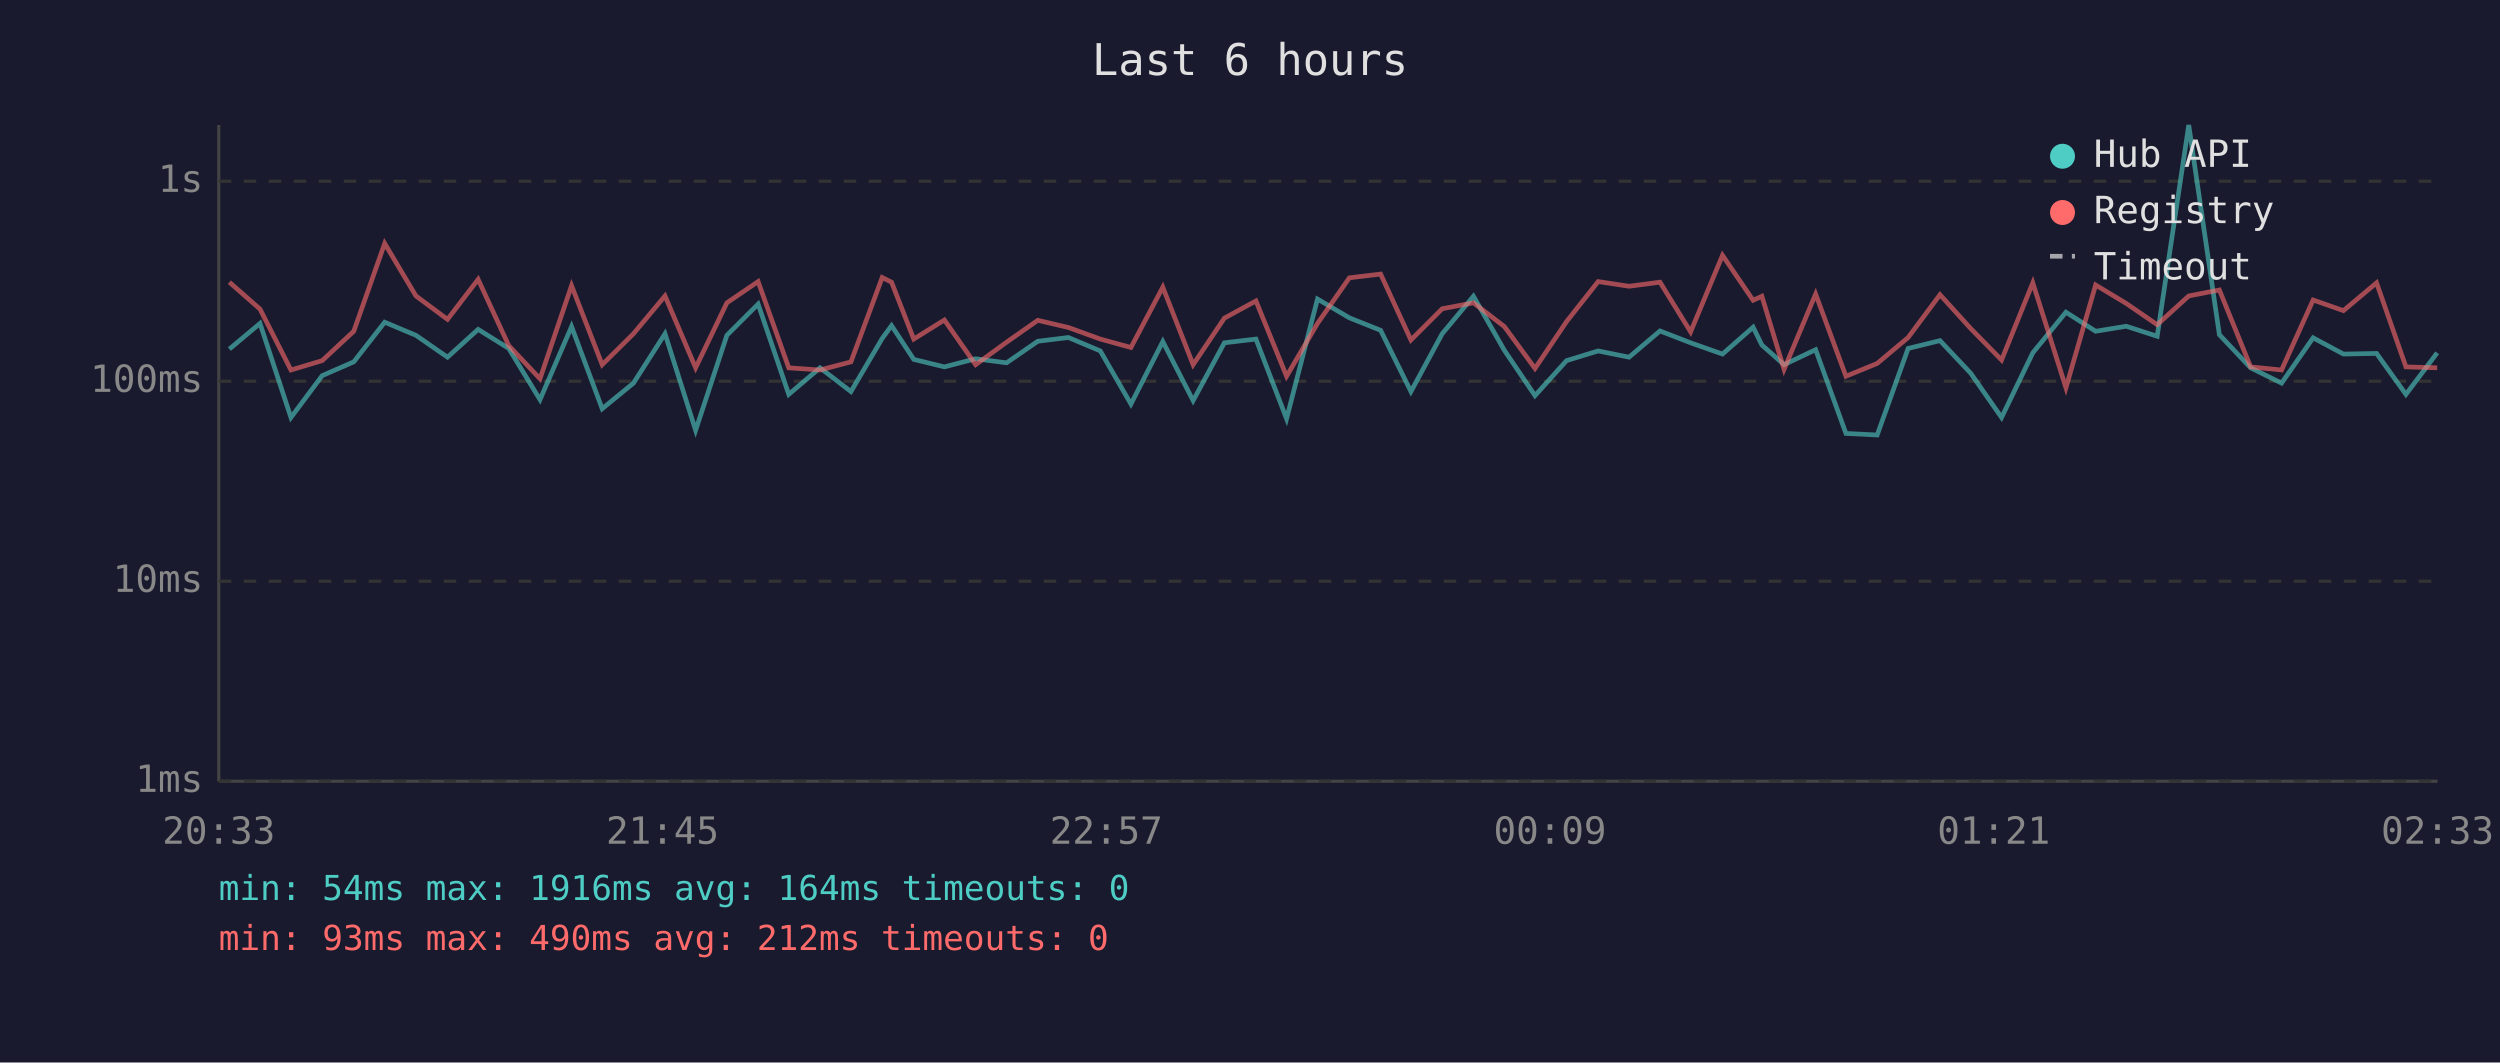
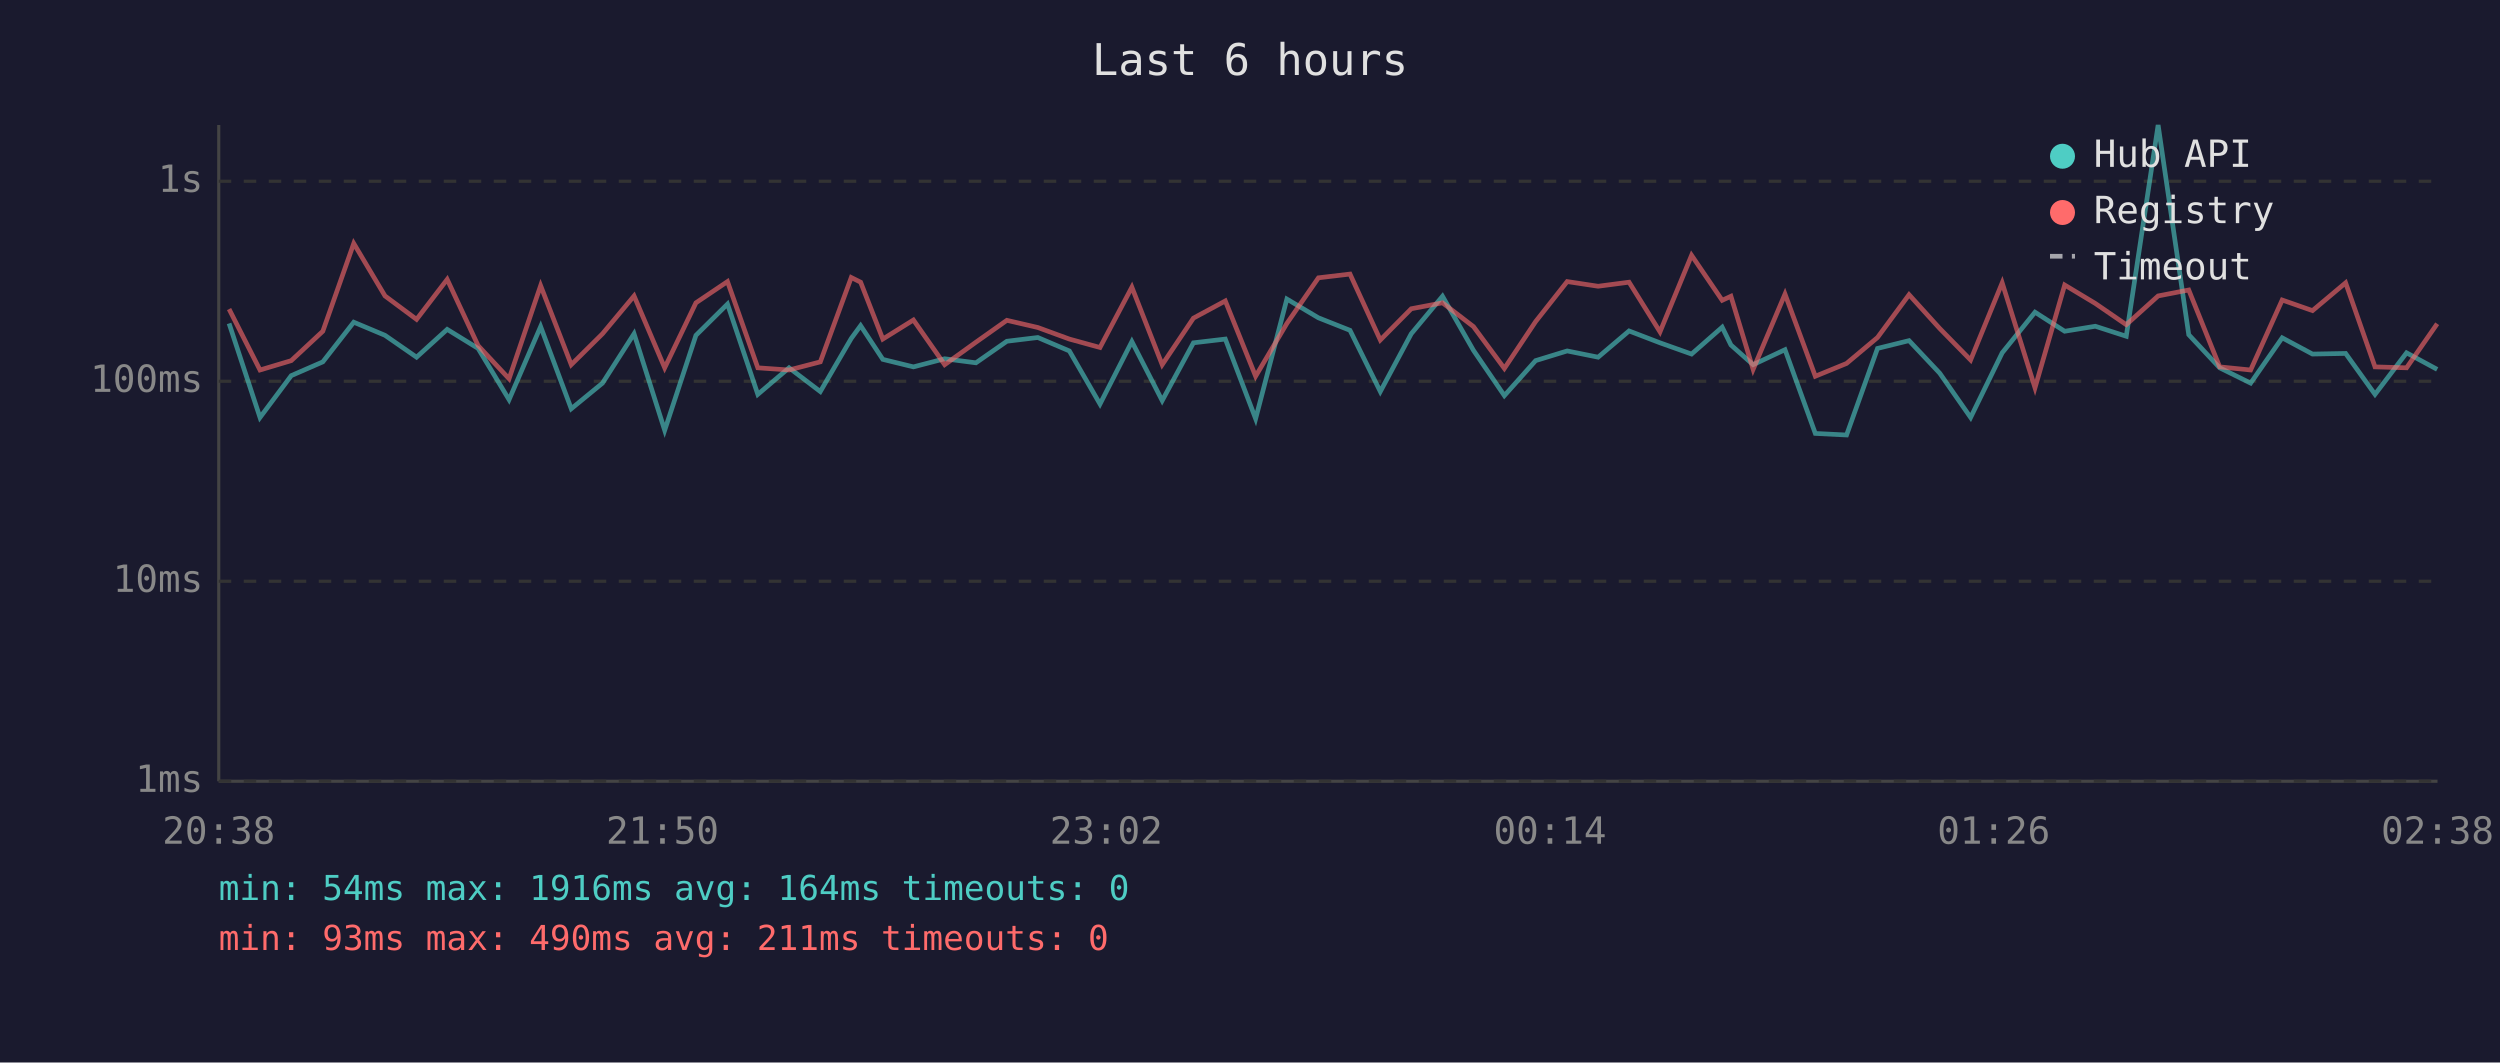
<svg xmlns="http://www.w3.org/2000/svg" viewBox="0 0 800 340" font-family="monospace" font-size="12">
  <rect width="800" height="340" fill="#1a1a2e" />
  <text x="400" y="24" fill="#e0e0e0" font-size="14" text-anchor="middle">Last 6 hours</text>
  <line x1="70" y1="40" x2="70" y2="250" stroke="#444" stroke-width="1" />
  <line x1="70" y1="250" x2="780" y2="250" stroke="#444" stroke-width="1" />
  <line x1="70" y1="250" x2="780" y2="250" stroke="#333" stroke-width="1" stroke-dasharray="4" />
  <text x="65" y="250" fill="#888" text-anchor="end" dominant-baseline="middle">1ms</text>
  <line x1="70" y1="186" x2="780" y2="186" stroke="#333" stroke-width="1" stroke-dasharray="4" />
  <text x="65" y="186" fill="#888" text-anchor="end" dominant-baseline="middle">10ms</text>
  <line x1="70" y1="122" x2="780" y2="122" stroke="#333" stroke-width="1" stroke-dasharray="4" />
  <text x="65" y="122" fill="#888" text-anchor="end" dominant-baseline="middle">100ms</text>
  <line x1="70" y1="58" x2="780" y2="58" stroke="#333" stroke-width="1" stroke-dasharray="4" />
  <text x="65" y="58" fill="#888" text-anchor="end" dominant-baseline="middle">1s</text>
-   <text x="70" y="270" fill="#888" text-anchor="middle">20:33</text>
-   <text x="212" y="270" fill="#888" text-anchor="middle">21:45</text>
-   <text x="354" y="270" fill="#888" text-anchor="middle">22:57</text>
-   <text x="496" y="270" fill="#888" text-anchor="middle">00:09</text>
-   <text x="638" y="270" fill="#888" text-anchor="middle">01:21</text>
-   <text x="780" y="270" fill="#888" text-anchor="middle">02:33</text>
-   <polyline points="73.4,111.7 83.2,103.5 93.1,133.6 103.1,120.2 113.2,115.8 123.1,103.1 133.1,107.3 143.2,114.3 153.0,105.4 162.8,111.5 172.8,127.9 182.9,104.5 192.7,130.8 202.7,122.6 212.8,106.8 222.6,137.7 232.6,107.3 242.6,97.3 252.4,126.2 262.4,117.7 272.3,125.3 282.3,108.3 285.3,104.2 292.4,115.0 302.2,117.4 312.2,114.8 322.1,116.1 332.1,109.2 341.9,108.0 352.1,112.3 361.9,129.3 372.1,109.3 381.8,128.2 391.8,109.7 401.9,108.5 411.7,134.0 421.6,95.7 431.8,101.7 441.8,105.7 451.5,125.3 461.5,106.8 471.5,94.8 481.4,112.1 491.2,126.6 501.3,115.4 511.4,112.3 521.3,114.3 531.2,105.9 541.0,109.7 551.2,113.3 561.0,104.7 563.8,110.4 570.9,116.7 581.0,111.9 590.7,138.7 600.7,139.2 610.6,111.5 620.8,109.0 630.6,119.4 640.5,133.6 650.5,112.9 661.1,99.9 670.6,106.0 680.4,104.4 690.3,107.6 700.4,40.0 710.2,107.1 720.2,117.7 730.1,122.6 740.2,108.1 749.9,113.3 760.5,113.1 769.9,126.2 779.9,112.9" fill="none" stroke="#4ecdc4" stroke-width="1.5" opacity="0.6" />
-   <polyline points="73.4,90.3 83.2,98.9 93.1,118.4 103.1,115.4 113.2,106.0 123.1,77.9 133.1,94.7 143.2,102.2 153.0,89.4 162.8,110.6 172.8,121.2 182.9,91.4 192.7,116.7 202.7,106.8 212.8,94.7 222.6,117.7 232.6,96.9 242.6,90.1 252.4,117.7 262.4,118.4 272.3,115.8 282.3,88.8 285.3,90.3 292.4,108.5 302.2,102.4 312.2,116.7 322.1,109.5 332.1,102.5 341.9,104.8 352.1,108.5 361.9,111.2 372.1,91.9 381.8,116.7 391.8,101.8 401.9,96.3 411.7,120.4 421.6,103.5 431.8,88.9 441.8,87.7 451.5,108.8 461.5,98.8 471.5,96.9 481.4,104.5 491.2,117.9 501.3,102.9 511.4,90.1 521.3,91.6 531.2,90.3 541.0,106.2 551.2,81.7 561.0,96.1 563.8,94.8 570.9,118.2 581.0,94.1 590.7,120.4 600.7,116.3 610.6,108.0 620.8,94.3 630.6,105.1 640.5,115.2 650.5,90.5 661.1,124.1 670.6,91.2 680.4,97.1 690.3,103.9 700.4,94.7 710.2,92.8 720.2,117.4 730.1,118.4 740.2,96.0 749.9,99.4 760.5,90.5 769.9,117.4 779.9,117.7" fill="none" stroke="#ff6b6b" stroke-width="1.5" opacity="0.6" />
+   <text x="70" y="270" fill="#888" text-anchor="middle">20:38</text>
+   <text x="212" y="270" fill="#888" text-anchor="middle">21:50</text>
+   <text x="354" y="270" fill="#888" text-anchor="middle">23:02</text>
+   <text x="496" y="270" fill="#888" text-anchor="middle">00:14</text>
+   <text x="638" y="270" fill="#888" text-anchor="middle">01:26</text>
+   <text x="780" y="270" fill="#888" text-anchor="middle">02:38</text>
+   <polyline points="73.3,103.5 83.2,133.6 93.2,120.2 103.3,115.8 113.2,103.1 123.2,107.3 133.3,114.3 143.1,105.4 153.0,111.5 162.9,127.9 173.0,104.5 182.8,130.8 192.8,122.6 202.9,106.8 212.7,137.7 222.7,107.3 232.8,97.3 242.5,126.2 252.5,117.7 262.5,125.3 272.4,108.3 275.4,104.2 282.5,115.0 292.3,117.4 302.3,114.8 312.3,116.1 322.2,109.2 332.1,108.0 342.2,112.3 352.0,129.3 362.2,109.3 371.9,128.2 381.9,109.7 392.1,108.5 401.8,134.0 411.8,95.7 421.9,101.7 432.0,105.7 441.7,125.3 451.6,106.8 461.6,94.8 471.5,112.1 481.4,126.6 491.4,115.4 501.5,112.3 511.4,114.3 521.3,105.9 531.2,109.7 541.3,113.3 551.1,104.7 553.9,110.4 561.0,116.7 571.2,111.9 580.9,138.7 590.9,139.2 600.8,111.5 610.9,109.0 620.7,119.4 630.6,133.6 640.7,112.9 651.2,99.9 660.7,106.0 670.5,104.4 680.4,107.6 690.6,40.0 700.4,107.1 710.3,117.7 720.2,122.6 730.3,108.1 740.0,113.3 750.6,113.1 760.0,126.2 770.1,112.9 779.9,118.2" fill="none" stroke="#4ecdc4" stroke-width="1.5" opacity="0.6" />
+   <polyline points="73.3,98.9 83.2,118.4 93.2,115.4 103.3,106.0 113.2,77.9 123.2,94.7 133.3,102.2 143.1,89.4 153.0,110.6 162.9,121.2 173.0,91.4 182.8,116.7 192.8,106.8 202.9,94.7 212.7,117.7 222.7,96.9 232.8,90.1 242.5,117.7 252.5,118.4 262.5,115.8 272.4,88.8 275.4,90.3 282.5,108.5 292.3,102.4 302.3,116.7 312.3,109.5 322.2,102.5 332.1,104.8 342.2,108.5 352.0,111.2 362.2,91.9 371.9,116.7 381.9,101.8 392.1,96.3 401.8,120.4 411.8,103.5 421.9,88.9 432.0,87.7 441.7,108.8 451.6,98.8 461.6,96.9 471.5,104.5 481.4,117.9 491.4,102.9 501.5,90.1 511.4,91.6 521.3,90.3 531.2,106.2 541.3,81.7 551.1,96.1 553.9,94.8 561.0,118.2 571.2,94.1 580.9,120.4 590.9,116.3 600.8,108.0 610.9,94.3 620.7,105.1 630.6,115.2 640.7,90.5 651.2,124.1 660.7,91.2 670.5,97.1 680.4,103.9 690.6,94.7 700.4,92.8 710.3,117.4 720.2,118.4 730.3,96.0 740.0,99.4 750.6,90.5 760.0,117.4 770.1,117.7 779.9,103.6" fill="none" stroke="#ff6b6b" stroke-width="1.5" opacity="0.6" />
  <circle cx="660" cy="50" r="4" fill="#4ecdc4" />
  <text x="670" y="50" fill="#e0e0e0" dominant-baseline="middle">Hub API</text>
  <circle cx="660" cy="68" r="4" fill="#ff6b6b" />
  <text x="670" y="68" fill="#e0e0e0" dominant-baseline="middle">Registry</text>
  <line x1="656" y1="82" x2="664" y2="82" stroke="#e0e0e0" stroke-width="1.5" stroke-dasharray="4,3" opacity="0.7" />
  <text x="670" y="86" fill="#e0e0e0" dominant-baseline="middle">Timeout</text>
  <text x="70" y="288" fill="#4ecdc4" font-size="11">min: 54ms  max: 1916ms  avg: 164ms  timeouts: 0</text>
-   <text x="70" y="304" fill="#ff6b6b" font-size="11">min: 93ms  max: 490ms  avg: 212ms  timeouts: 0</text>
+   <text x="70" y="304" fill="#ff6b6b" font-size="11">min: 93ms  max: 490ms  avg: 211ms  timeouts: 0</text>
</svg>
